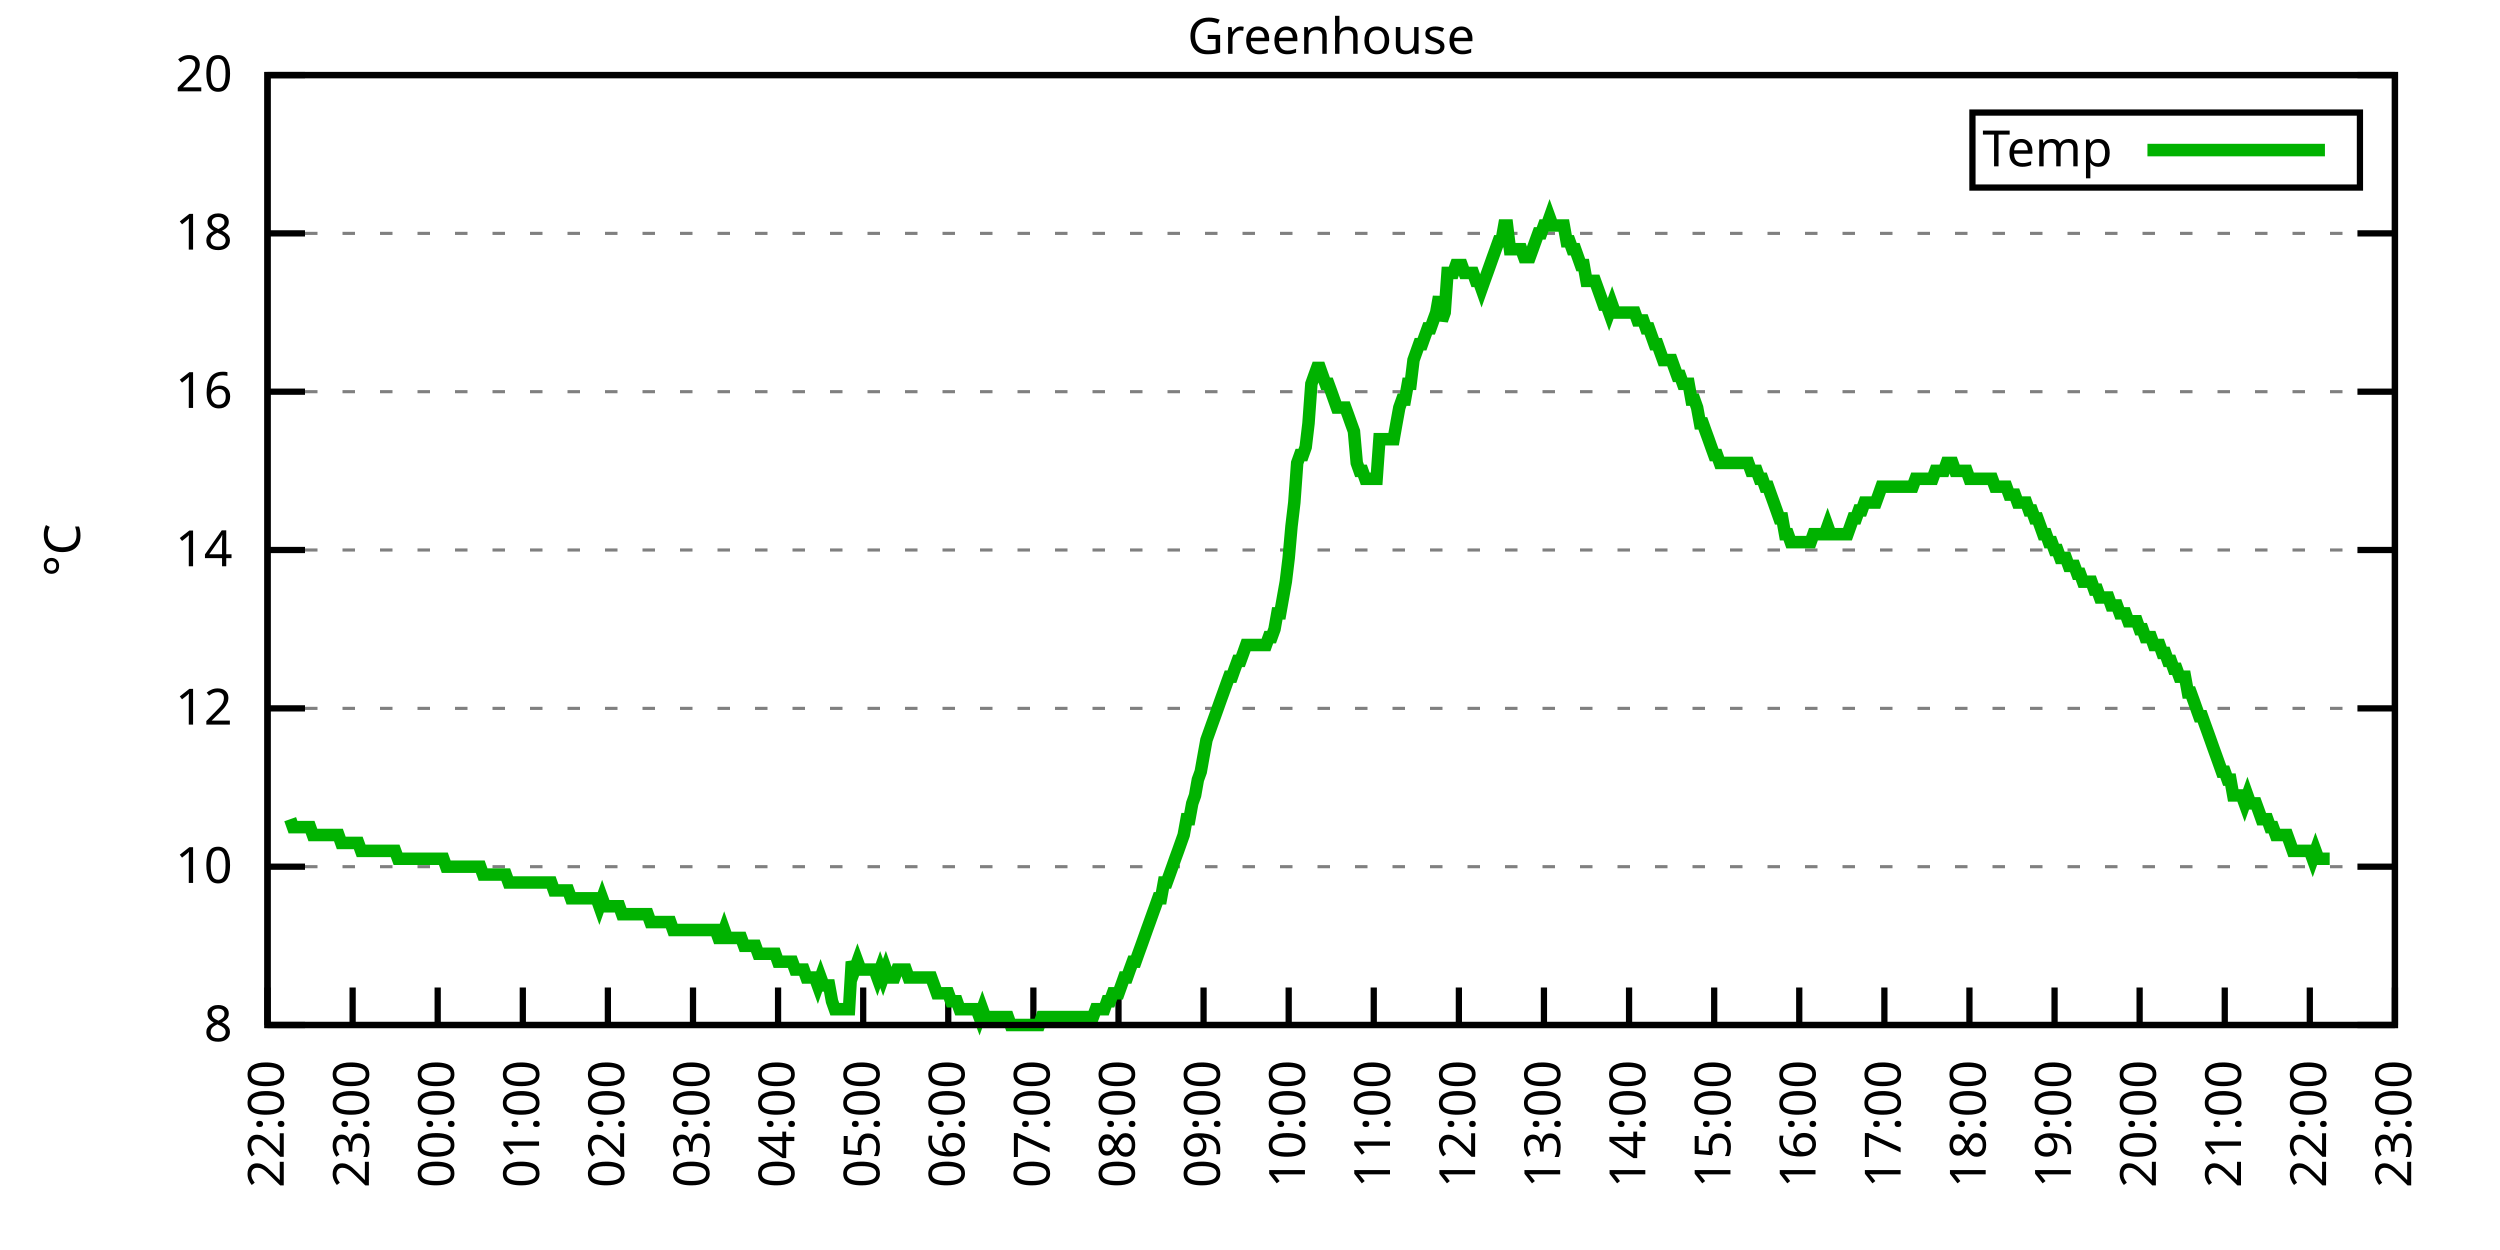
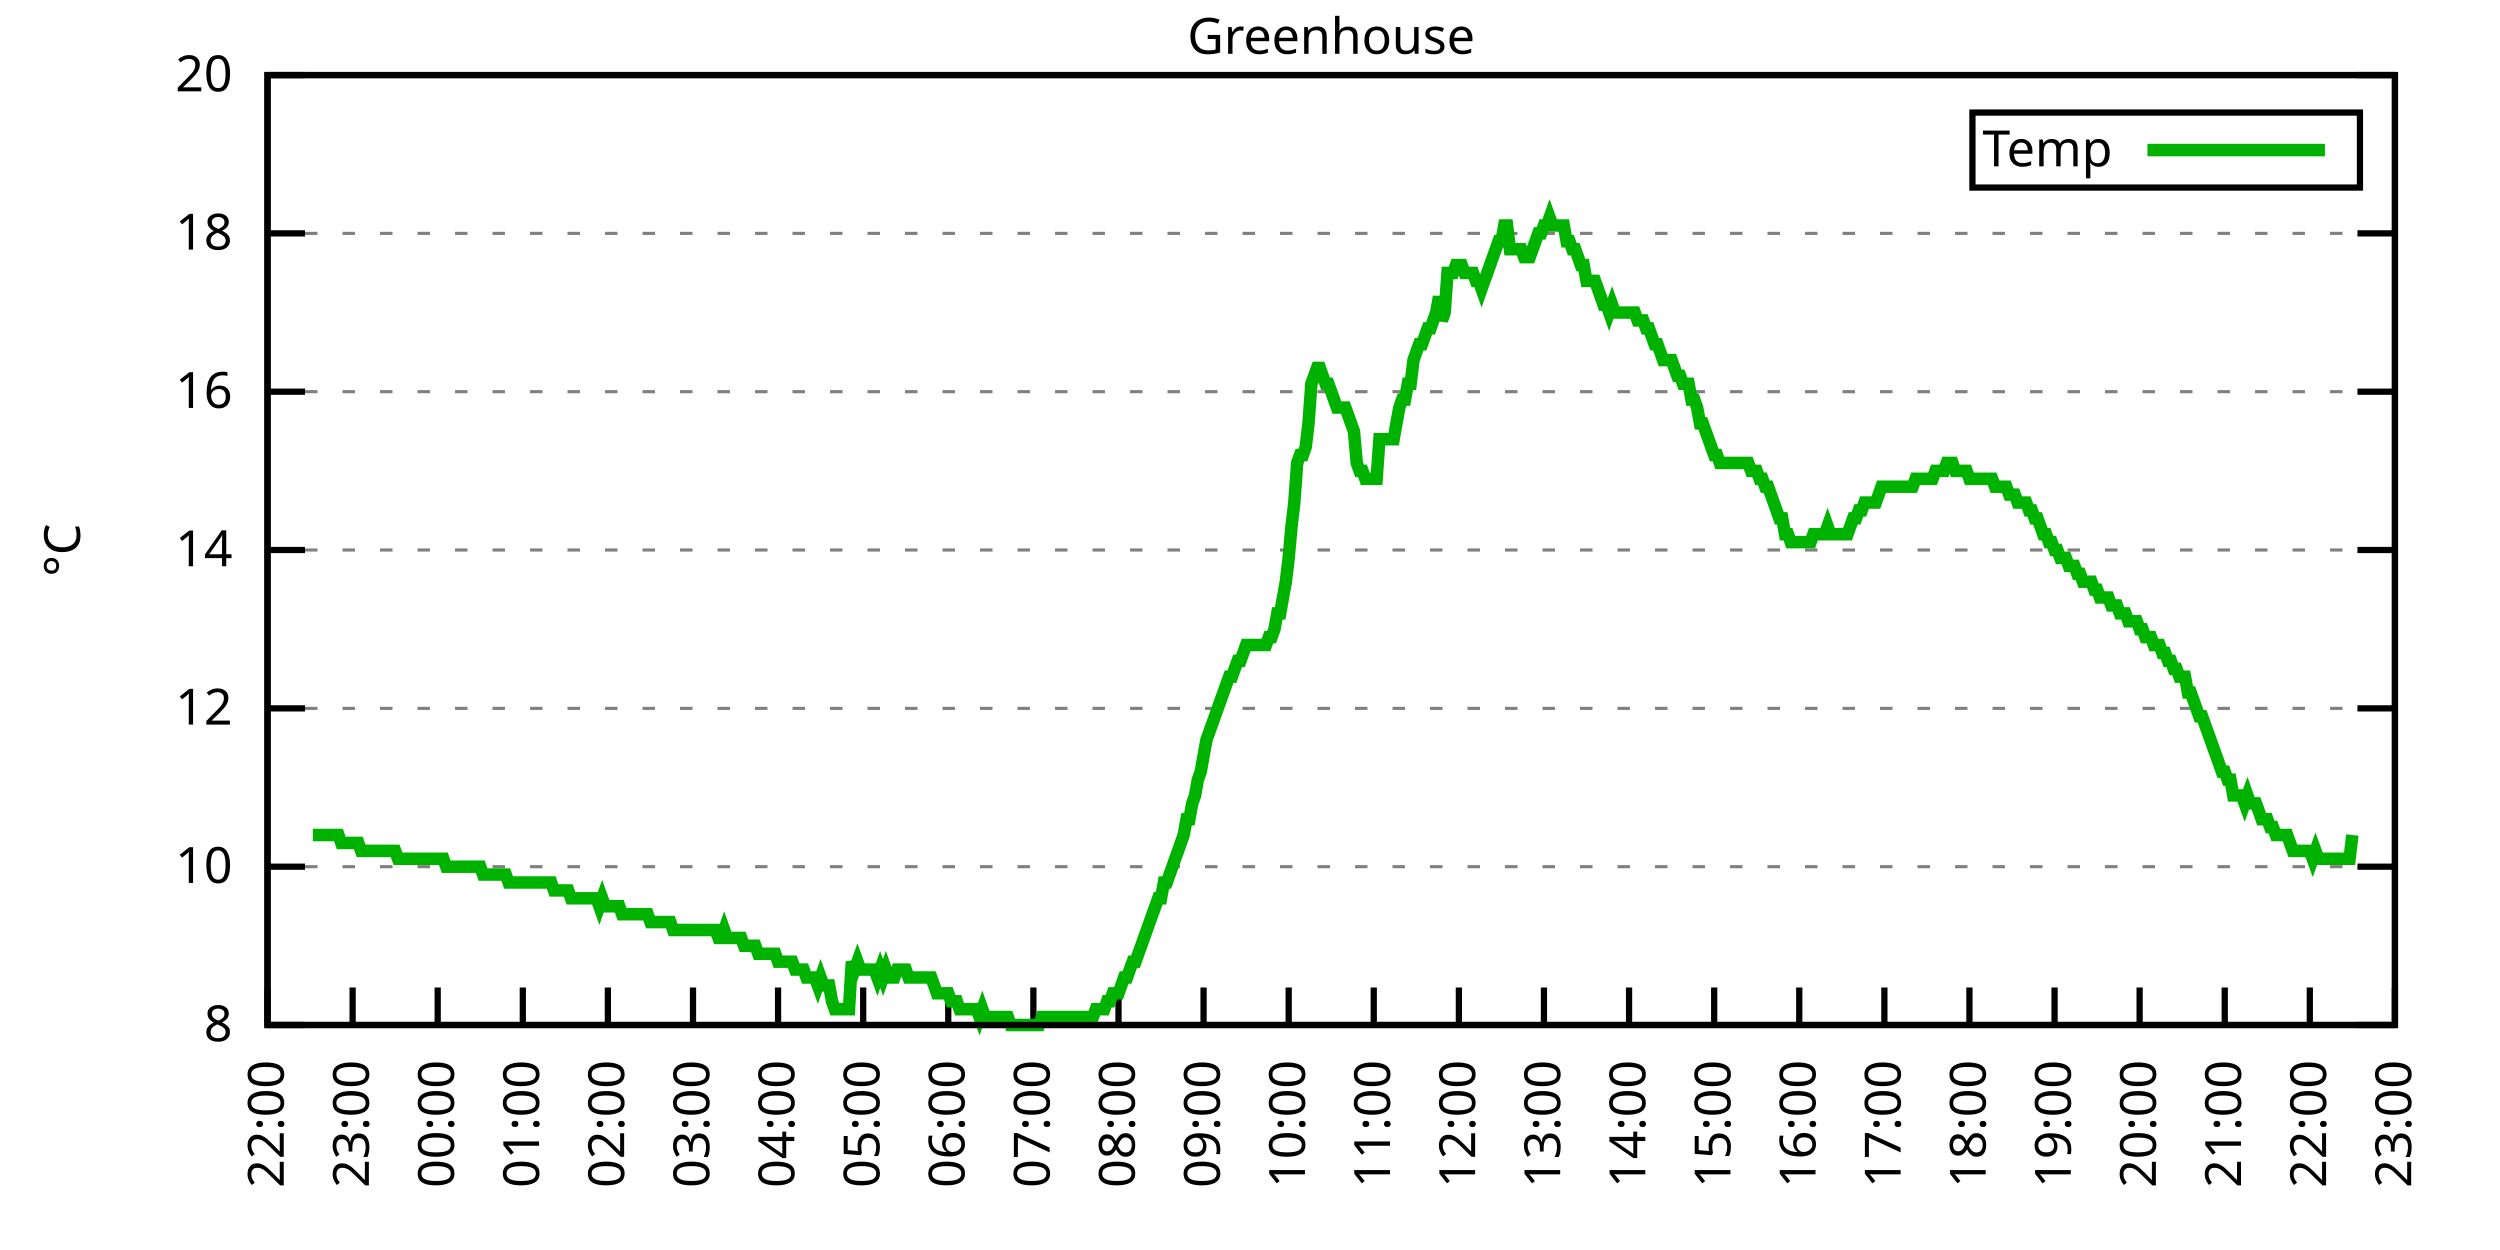
<svg xmlns="http://www.w3.org/2000/svg" xmlns:xlink="http://www.w3.org/1999/xlink" width="400" height="200" viewBox="0 0 400 200">
  <g id="gnuplot_canvas">
    <rect x="0" y="0" width="400" height="200" fill="none" />
    <defs>
      <circle id="gpDot" r="0.5" stroke-width="0.5" stroke="currentColor" />
      <path id="gpPt0" stroke-width="0.333" stroke="currentColor" d="M-1,0 h2 M0,-1 v2" />
      <path id="gpPt1" stroke-width="0.333" stroke="currentColor" d="M-1,-1 L1,1 M1,-1 L-1,1" />
      <path id="gpPt2" stroke-width="0.333" stroke="currentColor" d="M-1,0 L1,0 M0,-1 L0,1 M-1,-1 L1,1 M-1,1 L1,-1" />
      <rect id="gpPt3" stroke-width="0.333" stroke="currentColor" x="-1" y="-1" width="2" height="2" />
      <rect id="gpPt4" stroke-width="0.333" stroke="currentColor" fill="currentColor" x="-1" y="-1" width="2" height="2" />
      <circle id="gpPt5" stroke-width="0.333" stroke="currentColor" cx="0" cy="0" r="1" />
      <use xlink:href="#gpPt5" id="gpPt6" fill="currentColor" stroke="none" />
      <path id="gpPt7" stroke-width="0.333" stroke="currentColor" d="M0,-1.33 L-1.33,0.67 L1.33,0.67 z" />
      <use xlink:href="#gpPt7" id="gpPt8" fill="currentColor" stroke="none" />
      <use xlink:href="#gpPt7" id="gpPt9" stroke="currentColor" transform="rotate(180)" />
      <use xlink:href="#gpPt9" id="gpPt10" fill="currentColor" stroke="none" />
      <use xlink:href="#gpPt3" id="gpPt11" stroke="currentColor" transform="rotate(45)" />
      <use xlink:href="#gpPt11" id="gpPt12" fill="currentColor" stroke="none" />
      <path id="gpPt13" stroke-width="0.333" stroke="currentColor" d="M0,1.330 L1.265,0.411 L0.782,-1.067 L-0.782,-1.076 L-1.265,0.411 z" />
      <use xlink:href="#gpPt13" id="gpPt14" fill="currentColor" stroke="none" />
      <filter id="textbox" filterUnits="objectBoundingBox" x="0" y="0" height="1" width="1">
        <feFlood flood-color="white" flood-opacity="1" result="bgnd" />
        <feComposite in="SourceGraphic" in2="bgnd" operator="atop" />
      </filter>
      <filter id="greybox" filterUnits="objectBoundingBox" x="0" y="0" height="1" width="1">
        <feFlood flood-color="lightgrey" flood-opacity="1" result="grey" />
        <feComposite in="SourceGraphic" in2="grey" operator="atop" />
      </filter>
    </defs>
    <g fill="none" color="white" stroke="currentColor" stroke-width="1.00" stroke-linecap="butt" stroke-linejoin="miter">
</g>
    <g fill="none" color="black" stroke="currentColor" stroke-width="1.00" stroke-linecap="butt" stroke-linejoin="miter">
      <g stroke="none" shape-rendering="crispEdges">
        <polygon fill="rgb(255, 255, 255)" points="42.80,164.00 383.18,164.00 383.18,12.02 42.80,12.02 " />
      </g>
    </g>
    <g fill="none" color="black" stroke="currentColor" stroke-width="1.00" stroke-linecap="butt" stroke-linejoin="miter">
</g>
    <g fill="none" color="black" stroke="black" stroke-width="0.50" stroke-linecap="butt" stroke-linejoin="miter">
</g>
    <g fill="none" color="gray" stroke="currentColor" stroke-width="0.50" stroke-linecap="butt" stroke-linejoin="miter">
      <path stroke="gray" stroke-dasharray="2,4" class="gridline" d="M42.80,164.00 L383.19,164.00  " />
    </g>
    <g fill="none" color="gray" stroke="gray" stroke-width="1.00" stroke-linecap="butt" stroke-linejoin="miter">
</g>
    <g fill="none" color="black" stroke="currentColor" stroke-width="1.00" stroke-linecap="butt" stroke-linejoin="miter">
      <path stroke="black" d="M42.80,164.00 L48.80,164.00 M383.19,164.00 L377.19,164.00  " />
      <g transform="translate(37.20,166.60)" stroke="none" fill="black" font-family="Sans" font-size="8.00" text-anchor="end">
        <text>
          <tspan font-family="Sans"> 8</tspan>
        </text>
      </g>
    </g>
    <g fill="none" color="black" stroke="currentColor" stroke-width="1.00" stroke-linecap="butt" stroke-linejoin="miter">
</g>
    <g fill="none" color="black" stroke="black" stroke-width="0.50" stroke-linecap="butt" stroke-linejoin="miter">
</g>
    <g fill="none" color="gray" stroke="currentColor" stroke-width="0.50" stroke-linecap="butt" stroke-linejoin="miter">
      <path stroke="gray" stroke-dasharray="2,4" class="gridline" d="M42.80,138.67 L383.19,138.67  " />
    </g>
    <g fill="none" color="gray" stroke="gray" stroke-width="1.00" stroke-linecap="butt" stroke-linejoin="miter">
</g>
    <g fill="none" color="black" stroke="currentColor" stroke-width="1.00" stroke-linecap="butt" stroke-linejoin="miter">
      <path stroke="black" d="M42.80,138.67 L48.80,138.67 M383.19,138.67 L377.19,138.67  " />
      <g transform="translate(37.20,141.27)" stroke="none" fill="black" font-family="Sans" font-size="8.00" text-anchor="end">
        <text>
          <tspan font-family="Sans"> 10</tspan>
        </text>
      </g>
    </g>
    <g fill="none" color="black" stroke="currentColor" stroke-width="1.00" stroke-linecap="butt" stroke-linejoin="miter">
</g>
    <g fill="none" color="black" stroke="black" stroke-width="0.50" stroke-linecap="butt" stroke-linejoin="miter">
</g>
    <g fill="none" color="gray" stroke="currentColor" stroke-width="0.50" stroke-linecap="butt" stroke-linejoin="miter">
      <path stroke="gray" stroke-dasharray="2,4" class="gridline" d="M42.80,113.34 L383.19,113.34  " />
    </g>
    <g fill="none" color="gray" stroke="gray" stroke-width="1.00" stroke-linecap="butt" stroke-linejoin="miter">
</g>
    <g fill="none" color="black" stroke="currentColor" stroke-width="1.00" stroke-linecap="butt" stroke-linejoin="miter">
      <path stroke="black" d="M42.80,113.34 L48.80,113.34 M383.19,113.34 L377.19,113.34  " />
      <g transform="translate(37.20,115.94)" stroke="none" fill="black" font-family="Sans" font-size="8.00" text-anchor="end">
        <text>
          <tspan font-family="Sans"> 12</tspan>
        </text>
      </g>
    </g>
    <g fill="none" color="black" stroke="currentColor" stroke-width="1.00" stroke-linecap="butt" stroke-linejoin="miter">
</g>
    <g fill="none" color="black" stroke="black" stroke-width="0.50" stroke-linecap="butt" stroke-linejoin="miter">
</g>
    <g fill="none" color="gray" stroke="currentColor" stroke-width="0.50" stroke-linecap="butt" stroke-linejoin="miter">
      <path stroke="gray" stroke-dasharray="2,4" class="gridline" d="M42.80,88.00 L383.19,88.00  " />
    </g>
    <g fill="none" color="gray" stroke="gray" stroke-width="1.00" stroke-linecap="butt" stroke-linejoin="miter">
</g>
    <g fill="none" color="black" stroke="currentColor" stroke-width="1.00" stroke-linecap="butt" stroke-linejoin="miter">
      <path stroke="black" d="M42.80,88.00 L48.80,88.00 M383.19,88.00 L377.19,88.00  " />
      <g transform="translate(37.20,90.60)" stroke="none" fill="black" font-family="Sans" font-size="8.00" text-anchor="end">
        <text>
          <tspan font-family="Sans"> 14</tspan>
        </text>
      </g>
    </g>
    <g fill="none" color="black" stroke="currentColor" stroke-width="1.00" stroke-linecap="butt" stroke-linejoin="miter">
</g>
    <g fill="none" color="black" stroke="black" stroke-width="0.50" stroke-linecap="butt" stroke-linejoin="miter">
</g>
    <g fill="none" color="gray" stroke="currentColor" stroke-width="0.50" stroke-linecap="butt" stroke-linejoin="miter">
      <path stroke="gray" stroke-dasharray="2,4" class="gridline" d="M42.80,62.67 L383.19,62.67  " />
    </g>
    <g fill="none" color="gray" stroke="gray" stroke-width="1.00" stroke-linecap="butt" stroke-linejoin="miter">
</g>
    <g fill="none" color="black" stroke="currentColor" stroke-width="1.00" stroke-linecap="butt" stroke-linejoin="miter">
      <path stroke="black" d="M42.80,62.67 L48.80,62.67 M383.19,62.67 L377.19,62.67  " />
      <g transform="translate(37.20,65.27)" stroke="none" fill="black" font-family="Sans" font-size="8.00" text-anchor="end">
        <text>
          <tspan font-family="Sans"> 16</tspan>
        </text>
      </g>
    </g>
    <g fill="none" color="black" stroke="currentColor" stroke-width="1.00" stroke-linecap="butt" stroke-linejoin="miter">
</g>
    <g fill="none" color="black" stroke="black" stroke-width="0.50" stroke-linecap="butt" stroke-linejoin="miter">
</g>
    <g fill="none" color="gray" stroke="currentColor" stroke-width="0.50" stroke-linecap="butt" stroke-linejoin="miter">
      <path stroke="gray" stroke-dasharray="2,4" class="gridline" d="M42.80,37.34 L383.19,37.34  " />
    </g>
    <g fill="none" color="gray" stroke="gray" stroke-width="1.00" stroke-linecap="butt" stroke-linejoin="miter">
</g>
    <g fill="none" color="black" stroke="currentColor" stroke-width="1.00" stroke-linecap="butt" stroke-linejoin="miter">
      <path stroke="black" d="M42.80,37.34 L48.80,37.34 M383.19,37.34 L377.19,37.34  " />
      <g transform="translate(37.20,39.94)" stroke="none" fill="black" font-family="Sans" font-size="8.00" text-anchor="end">
        <text>
          <tspan font-family="Sans"> 18</tspan>
        </text>
      </g>
    </g>
    <g fill="none" color="black" stroke="currentColor" stroke-width="1.00" stroke-linecap="butt" stroke-linejoin="miter">
</g>
    <g fill="none" color="black" stroke="black" stroke-width="0.50" stroke-linecap="butt" stroke-linejoin="miter">
</g>
    <g fill="none" color="gray" stroke="currentColor" stroke-width="0.50" stroke-linecap="butt" stroke-linejoin="miter">
      <path stroke="gray" stroke-dasharray="2,4" class="gridline" d="M42.80,12.01 L383.19,12.01  " />
    </g>
    <g fill="none" color="gray" stroke="gray" stroke-width="1.00" stroke-linecap="butt" stroke-linejoin="miter">
</g>
    <g fill="none" color="black" stroke="currentColor" stroke-width="1.00" stroke-linecap="butt" stroke-linejoin="miter">
      <path stroke="black" d="M42.80,12.01 L48.80,12.01 M383.19,12.01 L377.19,12.01  " />
      <g transform="translate(37.20,14.61)" stroke="none" fill="black" font-family="Sans" font-size="8.00" text-anchor="end">
        <text>
          <tspan font-family="Sans"> 20</tspan>
        </text>
      </g>
    </g>
    <g fill="none" color="black" stroke="currentColor" stroke-width="1.00" stroke-linecap="butt" stroke-linejoin="miter">
      <path stroke="black" d="M42.80,164.00 L42.80,158.00  " />
      <g transform="translate(45.40,169.60) rotate(270.00)" stroke="none" fill="black" font-family="Sans" font-size="8.00" text-anchor="end">
        <text>
          <tspan font-family="Sans">22:00</tspan>
        </text>
      </g>
    </g>
    <g fill="none" color="black" stroke="currentColor" stroke-width="1.00" stroke-linecap="butt" stroke-linejoin="miter">
      <path stroke="black" d="M56.42,164.00 L56.42,158.00  " />
      <g transform="translate(59.02,169.60) rotate(270.00)" stroke="none" fill="black" font-family="Sans" font-size="8.00" text-anchor="end">
        <text>
          <tspan font-family="Sans">23:00</tspan>
        </text>
      </g>
    </g>
    <g fill="none" color="black" stroke="currentColor" stroke-width="1.00" stroke-linecap="butt" stroke-linejoin="miter">
      <path stroke="black" d="M70.03,164.00 L70.03,158.00  " />
      <g transform="translate(72.63,169.60) rotate(270.00)" stroke="none" fill="black" font-family="Sans" font-size="8.00" text-anchor="end">
        <text>
          <tspan font-family="Sans">00:00</tspan>
        </text>
      </g>
    </g>
    <g fill="none" color="black" stroke="currentColor" stroke-width="1.00" stroke-linecap="butt" stroke-linejoin="miter">
      <path stroke="black" d="M83.65,164.00 L83.65,158.00  " />
      <g transform="translate(86.25,169.60) rotate(270.00)" stroke="none" fill="black" font-family="Sans" font-size="8.00" text-anchor="end">
        <text>
          <tspan font-family="Sans">01:00</tspan>
        </text>
      </g>
    </g>
    <g fill="none" color="black" stroke="currentColor" stroke-width="1.00" stroke-linecap="butt" stroke-linejoin="miter">
      <path stroke="black" d="M97.26,164.00 L97.26,158.00  " />
      <g transform="translate(99.86,169.60) rotate(270.00)" stroke="none" fill="black" font-family="Sans" font-size="8.00" text-anchor="end">
        <text>
          <tspan font-family="Sans">02:00</tspan>
        </text>
      </g>
    </g>
    <g fill="none" color="black" stroke="currentColor" stroke-width="1.00" stroke-linecap="butt" stroke-linejoin="miter">
      <path stroke="black" d="M110.88,164.00 L110.88,158.00  " />
      <g transform="translate(113.48,169.60) rotate(270.00)" stroke="none" fill="black" font-family="Sans" font-size="8.00" text-anchor="end">
        <text>
          <tspan font-family="Sans">03:00</tspan>
        </text>
      </g>
    </g>
    <g fill="none" color="black" stroke="currentColor" stroke-width="1.00" stroke-linecap="butt" stroke-linejoin="miter">
      <path stroke="black" d="M124.49,164.00 L124.49,158.00  " />
      <g transform="translate(127.09,169.60) rotate(270.00)" stroke="none" fill="black" font-family="Sans" font-size="8.00" text-anchor="end">
        <text>
          <tspan font-family="Sans">04:00</tspan>
        </text>
      </g>
    </g>
    <g fill="none" color="black" stroke="currentColor" stroke-width="1.00" stroke-linecap="butt" stroke-linejoin="miter">
      <path stroke="black" d="M138.11,164.00 L138.11,158.00  " />
      <g transform="translate(140.71,169.60) rotate(270.00)" stroke="none" fill="black" font-family="Sans" font-size="8.00" text-anchor="end">
        <text>
          <tspan font-family="Sans">05:00</tspan>
        </text>
      </g>
    </g>
    <g fill="none" color="black" stroke="currentColor" stroke-width="1.00" stroke-linecap="butt" stroke-linejoin="miter">
      <path stroke="black" d="M151.72,164.00 L151.72,158.00  " />
      <g transform="translate(154.32,169.60) rotate(270.00)" stroke="none" fill="black" font-family="Sans" font-size="8.00" text-anchor="end">
        <text>
          <tspan font-family="Sans">06:00</tspan>
        </text>
      </g>
    </g>
    <g fill="none" color="black" stroke="currentColor" stroke-width="1.00" stroke-linecap="butt" stroke-linejoin="miter">
      <path stroke="black" d="M165.34,164.00 L165.34,158.00  " />
      <g transform="translate(167.94,169.60) rotate(270.00)" stroke="none" fill="black" font-family="Sans" font-size="8.00" text-anchor="end">
        <text>
          <tspan font-family="Sans">07:00</tspan>
        </text>
      </g>
    </g>
    <g fill="none" color="black" stroke="currentColor" stroke-width="1.00" stroke-linecap="butt" stroke-linejoin="miter">
      <path stroke="black" d="M178.96,164.00 L178.96,158.00  " />
      <g transform="translate(181.56,169.60) rotate(270.00)" stroke="none" fill="black" font-family="Sans" font-size="8.00" text-anchor="end">
        <text>
          <tspan font-family="Sans">08:00</tspan>
        </text>
      </g>
    </g>
    <g fill="none" color="black" stroke="currentColor" stroke-width="1.00" stroke-linecap="butt" stroke-linejoin="miter">
      <path stroke="black" d="M192.57,164.00 L192.57,158.00  " />
      <g transform="translate(195.17,169.60) rotate(270.00)" stroke="none" fill="black" font-family="Sans" font-size="8.00" text-anchor="end">
        <text>
          <tspan font-family="Sans">09:00</tspan>
        </text>
      </g>
    </g>
    <g fill="none" color="black" stroke="currentColor" stroke-width="1.00" stroke-linecap="butt" stroke-linejoin="miter">
      <path stroke="black" d="M206.19,164.00 L206.19,158.00  " />
      <g transform="translate(208.79,169.60) rotate(270.00)" stroke="none" fill="black" font-family="Sans" font-size="8.00" text-anchor="end">
        <text>
          <tspan font-family="Sans">10:00</tspan>
        </text>
      </g>
    </g>
    <g fill="none" color="black" stroke="currentColor" stroke-width="1.00" stroke-linecap="butt" stroke-linejoin="miter">
      <path stroke="black" d="M219.80,164.00 L219.80,158.00  " />
      <g transform="translate(222.40,169.60) rotate(270.00)" stroke="none" fill="black" font-family="Sans" font-size="8.00" text-anchor="end">
        <text>
          <tspan font-family="Sans">11:00</tspan>
        </text>
      </g>
    </g>
    <g fill="none" color="black" stroke="currentColor" stroke-width="1.00" stroke-linecap="butt" stroke-linejoin="miter">
      <path stroke="black" d="M233.42,164.00 L233.42,158.00  " />
      <g transform="translate(236.02,169.60) rotate(270.00)" stroke="none" fill="black" font-family="Sans" font-size="8.00" text-anchor="end">
        <text>
          <tspan font-family="Sans">12:00</tspan>
        </text>
      </g>
    </g>
    <g fill="none" color="black" stroke="currentColor" stroke-width="1.00" stroke-linecap="butt" stroke-linejoin="miter">
      <path stroke="black" d="M247.03,164.00 L247.03,158.00  " />
      <g transform="translate(249.63,169.60) rotate(270.00)" stroke="none" fill="black" font-family="Sans" font-size="8.00" text-anchor="end">
        <text>
          <tspan font-family="Sans">13:00</tspan>
        </text>
      </g>
    </g>
    <g fill="none" color="black" stroke="currentColor" stroke-width="1.00" stroke-linecap="butt" stroke-linejoin="miter">
      <path stroke="black" d="M260.65,164.00 L260.65,158.00  " />
      <g transform="translate(263.25,169.60) rotate(270.00)" stroke="none" fill="black" font-family="Sans" font-size="8.00" text-anchor="end">
        <text>
          <tspan font-family="Sans">14:00</tspan>
        </text>
      </g>
    </g>
    <g fill="none" color="black" stroke="currentColor" stroke-width="1.00" stroke-linecap="butt" stroke-linejoin="miter">
      <path stroke="black" d="M274.27,164.00 L274.27,158.00  " />
      <g transform="translate(276.87,169.60) rotate(270.00)" stroke="none" fill="black" font-family="Sans" font-size="8.00" text-anchor="end">
        <text>
          <tspan font-family="Sans">15:00</tspan>
        </text>
      </g>
    </g>
    <g fill="none" color="black" stroke="currentColor" stroke-width="1.00" stroke-linecap="butt" stroke-linejoin="miter">
      <path stroke="black" d="M287.88,164.00 L287.88,158.00  " />
      <g transform="translate(290.48,169.60) rotate(270.00)" stroke="none" fill="black" font-family="Sans" font-size="8.00" text-anchor="end">
        <text>
          <tspan font-family="Sans">16:00</tspan>
        </text>
      </g>
    </g>
    <g fill="none" color="black" stroke="currentColor" stroke-width="1.00" stroke-linecap="butt" stroke-linejoin="miter">
      <path stroke="black" d="M301.50,164.00 L301.50,158.00  " />
      <g transform="translate(304.10,169.60) rotate(270.00)" stroke="none" fill="black" font-family="Sans" font-size="8.00" text-anchor="end">
        <text>
          <tspan font-family="Sans">17:00</tspan>
        </text>
      </g>
    </g>
    <g fill="none" color="black" stroke="currentColor" stroke-width="1.00" stroke-linecap="butt" stroke-linejoin="miter">
      <path stroke="black" d="M315.11,164.00 L315.11,158.00  " />
      <g transform="translate(317.71,169.60) rotate(270.00)" stroke="none" fill="black" font-family="Sans" font-size="8.00" text-anchor="end">
        <text>
          <tspan font-family="Sans">18:00</tspan>
        </text>
      </g>
    </g>
    <g fill="none" color="black" stroke="currentColor" stroke-width="1.00" stroke-linecap="butt" stroke-linejoin="miter">
      <path stroke="black" d="M328.73,164.00 L328.73,158.00  " />
      <g transform="translate(331.33,169.60) rotate(270.00)" stroke="none" fill="black" font-family="Sans" font-size="8.00" text-anchor="end">
        <text>
          <tspan font-family="Sans">19:00</tspan>
        </text>
      </g>
    </g>
    <g fill="none" color="black" stroke="currentColor" stroke-width="1.00" stroke-linecap="butt" stroke-linejoin="miter">
      <path stroke="black" d="M342.34,164.00 L342.34,158.00  " />
      <g transform="translate(344.94,169.60) rotate(270.00)" stroke="none" fill="black" font-family="Sans" font-size="8.00" text-anchor="end">
        <text>
          <tspan font-family="Sans">20:00</tspan>
        </text>
      </g>
    </g>
    <g fill="none" color="black" stroke="currentColor" stroke-width="1.00" stroke-linecap="butt" stroke-linejoin="miter">
      <path stroke="black" d="M355.96,164.00 L355.96,158.00  " />
      <g transform="translate(358.56,169.60) rotate(270.00)" stroke="none" fill="black" font-family="Sans" font-size="8.00" text-anchor="end">
        <text>
          <tspan font-family="Sans">21:00</tspan>
        </text>
      </g>
    </g>
    <g fill="none" color="black" stroke="currentColor" stroke-width="1.00" stroke-linecap="butt" stroke-linejoin="miter">
      <path stroke="black" d="M369.57,164.00 L369.57,158.00  " />
      <g transform="translate(372.17,169.60) rotate(270.00)" stroke="none" fill="black" font-family="Sans" font-size="8.00" text-anchor="end">
        <text>
          <tspan font-family="Sans">22:00</tspan>
        </text>
      </g>
    </g>
    <g fill="none" color="black" stroke="currentColor" stroke-width="1.00" stroke-linecap="butt" stroke-linejoin="miter">
      <path stroke="black" d="M383.19,164.00 L383.19,158.00  " />
      <g transform="translate(385.79,169.60) rotate(270.00)" stroke="none" fill="black" font-family="Sans" font-size="8.00" text-anchor="end">
        <text>
          <tspan font-family="Sans">23:00</tspan>
        </text>
      </g>
    </g>
    <g fill="none" color="black" stroke="currentColor" stroke-width="1.00" stroke-linecap="butt" stroke-linejoin="miter">
</g>
    <g fill="none" color="black" stroke="currentColor" stroke-width="1.00" stroke-linecap="butt" stroke-linejoin="miter">
      <path stroke="black" d="M42.80,12.01 L42.80,164.00 L383.19,164.00 L383.19,12.01 L42.80,12.01 Z  " />
    </g>
    <g fill="none" color="black" stroke="currentColor" stroke-width="1.00" stroke-linecap="butt" stroke-linejoin="miter">
</g>
    <g fill="none" color="black" stroke="currentColor" stroke-width="1.00" stroke-linecap="butt" stroke-linejoin="miter">
      <path stroke="black" d="M315.59,30.01 L315.59,18.01 L377.59,18.01 L377.59,30.01 L315.59,30.01 Z  " />
    </g>
    <g id="Greenhouse_plot_1">
      <g fill="none" color="white" stroke="black" stroke-width="2.00" stroke-linecap="butt" stroke-linejoin="miter">
</g>
      <g fill="none" color="black" stroke="currentColor" stroke-width="2.00" stroke-linecap="butt" stroke-linejoin="miter">
        <g transform="translate(337.99,26.61)" stroke="none" fill="black" font-family="Sans" font-size="8.00" text-anchor="end">
          <text>
            <tspan font-family="Sans">Temp</tspan>
          </text>
        </g>
      </g>
      <g fill="none" color="black" stroke="currentColor" stroke-width="2.00" stroke-linecap="butt" stroke-linejoin="miter">
-         <path stroke="rgb(  0, 178,   0)" d="M343.59,24.01 L371.99,24.01 M46.43,131.07 L46.88,132.34 L47.34,132.34 L47.79,132.34 L48.25,132.34 L48.70,132.34   L49.15,132.34 L49.61,132.34 L50.06,133.60 L50.52,133.60 L50.97,133.60 L51.42,133.60 L51.88,133.60 L52.33,133.60   L52.78,133.60 L53.24,133.60 L53.69,133.60 L54.15,133.60 L54.60,134.87 L55.05,134.87 L55.51,134.87 L55.96,134.87   L56.42,134.87 L56.87,134.87 L57.32,134.87 L57.78,136.14 L58.23,136.14 L58.68,136.14 L59.14,136.14 L59.59,136.14   L60.05,136.14 L60.50,136.14 L60.95,136.14 L61.41,136.14 L61.86,136.14 L62.32,136.14 L62.77,136.14 L63.22,136.14   L63.68,137.40 L64.13,137.40 L64.58,137.40 L65.04,137.40 L65.49,137.40 L65.95,137.40 L66.40,137.40 L66.85,137.40   L67.31,137.40 L67.76,137.40 L68.22,137.40 L68.67,137.40 L69.12,137.40 L69.58,137.40 L70.03,137.40 L70.49,137.40   L70.94,137.40 L71.39,138.67 L71.85,138.67 L72.30,138.67 L72.75,138.67 L73.21,138.67 L73.66,138.67 L74.12,138.67   L74.57,138.67 L75.02,138.67 L75.48,138.67 L75.93,138.67 L76.39,138.67 L76.84,138.67 L77.29,139.93 L77.75,139.93   L78.20,139.93 L78.65,139.93 L79.11,139.93 L79.56,139.93 L80.02,139.93 L80.47,139.93 L80.92,139.93 L81.38,141.20   L81.83,141.20 L82.29,141.20 L82.74,141.20 L83.19,141.20 L83.65,141.20 L84.10,141.20 L84.55,141.20 L85.01,141.20   L85.46,141.20 L85.92,141.20 L86.37,141.20 L86.82,141.20 L87.28,141.20 L87.73,141.20 L88.19,141.20 L88.64,142.47   L89.09,142.47 L89.55,142.47 L90.00,142.47 L90.45,142.47 L90.91,142.47 L91.36,143.73 L91.82,143.73 L92.27,143.73   L92.72,143.73 L93.18,143.73 L93.63,143.73 L94.09,143.73 L94.54,143.73 L94.99,143.73 L95.45,143.73 L95.90,145.00   L96.35,143.73 L96.81,145.00 L97.26,145.00 L97.72,145.00 L98.17,145.00 L98.62,145.00 L99.08,145.00 L99.53,146.27   L99.99,146.27 L100.44,146.27 L100.89,146.27 L101.35,146.27 L101.80,146.27 L102.25,146.27 L102.71,146.27 L103.16,146.27   L103.62,146.27 L104.07,147.53 L104.52,147.53 L104.98,147.53 L105.43,147.53 L105.89,147.53 L106.34,147.53 L106.79,147.53   L107.25,147.53 L107.70,148.80 L108.15,148.80 L108.61,148.80 L109.06,148.80 L109.52,148.80 L109.97,148.80 L110.42,148.80   L110.88,148.80 L111.33,148.80 L111.79,148.80 L112.24,148.80 L112.69,148.80 L113.15,148.80 L113.60,148.80 L114.05,148.80   L114.51,148.80 L114.96,150.07 L115.42,150.07 L115.87,148.80 L116.32,150.07 L116.78,150.07 L117.23,150.07 L117.69,150.07   L118.14,150.07 L118.59,150.07 L119.05,151.33 L119.50,151.33 L119.96,151.33 L120.41,151.33 L120.86,151.33 L121.32,152.60   L121.77,152.60 L122.22,152.60 L122.68,152.60 L123.13,152.60 L123.59,152.60 L124.04,152.60 L124.49,153.87 L124.95,153.87   L125.40,153.87 L125.86,153.87 L126.31,153.87 L126.76,153.87 L127.22,155.13 L127.67,155.13 L128.12,155.13 L128.58,155.13   L129.03,156.40 L129.49,156.40 L129.94,156.40 L130.39,156.40 L130.85,157.67 L131.30,156.40 L131.76,157.67 L132.21,157.67   L132.66,157.67 L133.12,160.20 L133.57,161.47 L134.02,161.47 L134.48,161.47 L134.93,161.47 L135.39,161.47 L135.84,161.47   L136.29,153.87 L136.75,155.13 L137.20,153.87 L137.66,155.13 L138.11,155.13 L138.56,155.13 L139.02,155.13 L139.47,155.13   L139.92,155.13 L140.38,156.40 L140.83,155.13 L141.29,156.40 L141.74,155.13 L142.19,156.40 L142.65,156.40 L143.10,156.40   L143.56,155.13 L144.01,155.13 L144.46,155.13 L144.92,155.13 L145.37,156.40 L145.82,156.40 L146.28,156.40 L146.73,156.40   L147.19,156.40 L147.64,156.40 L148.09,156.40 L148.55,156.40 L149.00,156.40 L149.46,157.67 L149.91,158.93 L150.36,158.93   L150.82,158.93 L151.27,158.93 L151.72,158.93 L152.18,160.20 L152.63,160.20 L153.09,160.20 L153.54,161.47 L153.99,161.47   L154.45,161.47 L154.90,161.47 L155.36,161.47 L155.81,161.47 L156.26,161.47 L156.72,162.73 L157.17,161.47 L157.62,162.73   L158.08,162.73 L158.53,162.73 L158.99,162.73 L159.44,162.73 L159.89,162.73 L160.35,162.73 L160.80,162.73 L161.26,162.73   L161.71,164.00 L162.16,164.00 L162.62,164.00 L163.07,164.00 L163.52,164.00 L163.98,164.00 L164.43,164.00 L164.89,164.00   L165.34,164.00 L165.79,164.00 L166.25,164.00 L166.70,162.73 L167.16,162.73 L167.61,162.73 L168.06,162.73 L168.52,162.73   L168.97,162.73 L169.43,162.73 L169.88,162.73 L170.33,162.73 L170.79,162.73 L171.24,162.73 L171.69,162.73 L172.15,162.73   L172.60,162.73 L173.06,162.73 L173.51,162.73 L173.96,162.73 L174.42,162.73 L174.87,162.73 L175.33,161.47 L175.78,161.47   L176.23,161.47 L176.69,161.47 L177.14,160.20 L177.59,160.20 L178.05,158.93 L178.50,158.93 L178.96,158.93 L179.41,157.67   L179.86,156.40 L180.32,156.40 L180.77,155.13 L181.23,153.87 L181.68,153.87 L182.13,152.60 L182.59,151.33 L183.04,150.07   L183.49,148.80 L183.95,147.53 L184.40,146.27 L184.86,145.00 L185.31,143.73 L185.76,143.73 L186.22,141.20 L186.67,141.20   L187.13,139.93 L187.58,138.67 L188.03,137.40 L188.49,136.14 L188.94,134.87 L189.39,133.60 L189.85,131.07 L190.30,131.07   L190.76,128.54 L191.21,127.27 L191.66,124.74 L192.12,123.47 L192.57,120.94 L193.03,118.40 L193.48,117.14 L193.93,115.87   L194.39,114.60 L194.84,113.34 L195.29,112.07 L195.75,110.80 L196.20,109.54 L196.66,108.27 L197.11,108.27 L197.56,107.00   L198.02,105.74 L198.47,105.74 L198.93,104.47 L199.38,103.20 L199.83,103.20 L200.29,103.20 L200.74,103.20 L201.19,103.20   L201.65,103.20 L202.10,103.20 L202.56,103.20 L203.01,101.94 L203.46,101.94 L203.92,100.67 L204.37,98.14 L204.83,98.14   L205.28,95.60 L205.73,93.07 L206.19,89.27 L206.64,84.21 L207.09,80.41 L207.55,74.07 L208.00,72.81 L208.46,72.81   L208.91,71.54 L209.36,67.74 L209.82,61.41 L210.27,60.14 L210.73,58.87 L211.18,58.87 L211.63,60.14 L212.09,61.41   L212.54,61.41 L213.00,62.67 L213.45,63.94 L213.90,65.21 L214.36,65.21 L214.81,65.21 L215.26,65.21 L215.72,66.47   L216.17,67.74 L216.63,69.01 L217.08,74.07 L217.53,75.34 L217.99,75.34 L218.44,76.61 L218.90,76.61 L219.35,76.61   L219.80,76.61 L220.26,76.61 L220.71,70.27 L221.16,70.27 L221.62,70.27 L222.07,70.27 L222.53,70.27 L222.98,70.27   L223.43,67.74 L223.89,65.21 L224.34,63.94 L224.80,63.94 L225.25,61.41 L225.70,61.41 L226.16,57.61 L226.61,56.34   L227.06,55.07 L227.52,55.07 L227.97,53.81 L228.43,52.54 L228.88,52.54 L229.33,51.27 L229.79,50.01 L230.24,47.47   L230.70,51.27 L231.15,50.01 L231.60,43.67 L232.06,43.67 L232.51,43.67 L232.96,42.41 L233.42,42.41 L233.87,42.41   L234.33,43.67 L234.78,43.67 L235.23,43.67 L235.69,43.67 L236.14,44.94 L236.60,44.94 L237.05,46.21 L237.50,44.94   L237.96,43.67 L238.41,42.41 L238.86,41.14 L239.32,39.87 L239.77,38.61 L240.23,38.61 L240.68,36.08 L241.13,36.08   L241.59,39.87 L242.04,39.87 L242.50,39.87 L242.95,39.87 L243.40,39.87 L243.86,41.14 L244.31,41.14 L244.76,41.14   L245.22,39.87 L245.67,38.61 L246.13,37.34 L246.58,37.34 L247.03,36.08 L247.49,36.08 L247.94,34.81 L248.40,36.08   L248.85,36.08 L249.30,36.08 L249.76,36.08 L250.21,36.08 L250.66,38.61 L251.12,38.61 L251.57,39.87 L252.03,39.87   L252.48,41.14 L252.93,42.41 L253.39,42.41 L253.84,44.94 L254.30,44.94 L254.75,44.94 L255.20,44.94 L255.66,46.21   L256.11,47.47 L256.56,48.74 L257.02,48.74 L257.47,50.01 L257.93,48.74 L258.38,50.01 L258.83,50.01 L259.29,50.01   L259.74,50.01 L260.20,50.01 L260.65,50.01 L261.10,50.01 L261.56,50.01 L262.01,51.27 L262.47,51.27 L262.92,51.27   L263.37,52.54 L263.83,52.54 L264.28,53.81 L264.73,55.07 L265.19,55.07 L265.64,56.34 L266.10,57.61 L266.55,57.61   L267.00,57.61 L267.46,57.61 L267.91,58.87 L268.37,60.14 L268.82,60.14 L269.27,61.41 L269.73,61.41 L270.18,61.41   L270.63,63.94 L271.09,63.94 L271.54,65.21 L272.00,67.74 L272.45,67.74 L272.90,69.01 L273.36,70.27 L273.81,71.54   L274.27,72.81 L274.72,72.81 L275.17,74.07 L275.63,74.07 L276.08,74.07 L276.53,74.07 L276.99,74.07 L277.44,74.07   L277.90,74.07 L278.35,74.07 L278.80,74.07 L279.26,74.07 L279.71,74.07 L280.17,75.34 L280.62,75.34 L281.07,75.34   L281.53,76.61 L281.98,76.61 L282.43,77.87 L282.89,77.87 L283.34,79.14 L283.80,80.41 L284.25,81.67 L284.70,82.94   L285.16,82.94 L285.61,85.47 L286.07,85.47 L286.52,86.74 L286.97,86.74 L287.43,86.74 L287.88,86.74 L288.33,86.74   L288.79,86.74 L289.24,86.74 L289.70,86.74 L290.15,85.47 L290.60,85.47 L291.06,85.47 L291.51,85.47 L291.97,85.47   L292.42,84.21 L292.87,85.47 L293.33,85.47 L293.78,85.47 L294.23,85.47 L294.69,85.47 L295.14,85.47 L295.60,85.47   L296.05,84.21 L296.50,82.94 L296.96,82.94 L297.41,81.67 L297.87,81.67 L298.32,80.41 L298.77,80.41 L299.23,80.41   L299.68,80.41 L300.13,80.41 L300.59,79.14 L301.04,77.87 L301.50,77.87 L301.95,77.87 L302.40,77.87 L302.86,77.87   L303.31,77.87 L303.77,77.87 L304.22,77.87 L304.67,77.87 L305.13,77.87 L305.58,77.87 L306.03,77.87 L306.49,76.61   L306.94,76.61 L307.40,76.61 L307.85,76.61 L308.30,76.61 L308.76,76.61 L309.21,76.61 L309.67,75.34 L310.12,75.34   L310.57,75.34 L311.03,75.34 L311.48,74.07 L311.94,74.07 L312.39,74.07 L312.84,75.34 L313.30,75.34 L313.75,75.34   L314.20,75.34 L314.66,75.34 L315.11,76.61 L315.57,76.61 L316.02,76.61 L316.47,76.61 L316.93,76.61 L317.38,76.61   L317.84,76.61 L318.29,76.61 L318.74,76.61 L319.20,77.87 L319.65,77.87 L320.10,77.87 L320.56,77.87 L321.01,77.87   L321.47,79.14 L321.92,79.14 L322.37,79.14 L322.83,80.41 L323.28,80.41 L323.74,80.41 L324.19,80.41 L324.64,81.67   L325.10,81.67 L325.55,82.94 L326.00,82.94 L326.46,84.21 L326.91,85.47 L327.37,85.47 L327.82,86.74 L328.27,86.74   L328.73,88.00 L329.18,88.00 L329.64,89.27 L330.09,89.27 L330.54,89.27 L331.00,90.54 L331.45,90.54 L331.90,90.54   L332.36,91.80 L332.81,91.80 L333.27,93.07 L333.72,93.07 L334.17,93.07 L334.63,93.07 L335.08,94.34 L335.54,94.34   L335.99,95.60 L336.44,95.60 L336.90,95.60 L337.35,95.60 L337.80,96.87 L338.26,96.87 L338.71,96.87 L339.17,98.14   L339.62,98.14 L340.07,98.14 L340.53,99.40 L340.98,99.40 L341.44,99.40 L341.89,99.40 L342.34,100.67 L342.80,100.67   L343.25,101.94 L343.70,101.94 L344.16,101.94 L344.61,103.20 L345.07,103.20 L345.52,103.20 L345.97,104.47 L346.43,104.47   L346.88,105.74 L347.34,105.74 L347.79,107.00 L348.24,107.00 L348.70,108.27 L349.15,108.27 L349.60,108.27 L350.06,110.80   L350.51,110.80 L350.97,112.07 L351.42,113.34 L351.87,114.60 L352.33,114.60 L352.78,115.87 L353.24,117.14 L353.69,118.40   L354.14,119.67 L354.60,120.94 L355.05,122.20 L355.50,123.47 L355.96,123.47 L356.41,124.74 L356.87,124.74 L357.32,127.27   L357.77,127.27 L358.23,127.27 L358.68,127.27 L359.14,128.54 L359.59,127.27 L360.04,128.54 L360.50,128.54 L360.95,128.54   L361.41,129.80 L361.86,131.07 L362.31,131.07 L362.77,131.07 L363.22,132.34 L363.67,132.34 L364.13,133.60 L364.58,133.60   L365.04,133.60 L365.49,133.60 L365.94,133.60 L366.40,134.87 L366.85,136.14 L367.31,136.14 L367.76,136.14 L368.21,136.14   L368.67,136.14 L369.12,136.14 L369.57,136.14 L370.03,137.40 L370.48,136.14 L370.94,137.40 L371.39,137.40 L371.84,137.40   L372.30,137.40 L372.75,137.40  " />
+         <path stroke="rgb(  0, 178,   0)" d="M343.59,24.01 L371.99,24.01 M50.06,133.60 L50.52,133.60 L50.97,133.60 L51.42,133.60 L51.88,133.60 L52.33,133.60   L52.78,133.60 L53.24,133.60 L53.69,133.60 L54.15,133.60 L54.60,134.87 L55.05,134.87 L55.51,134.87 L55.96,134.87   L56.42,134.87 L56.87,134.87 L57.32,134.87 L57.78,136.14 L58.23,136.14 L58.68,136.14 L59.14,136.14 L59.59,136.14   L60.05,136.14 L60.50,136.14 L60.95,136.14 L61.41,136.14 L61.86,136.14 L62.32,136.14 L62.77,136.14 L63.22,136.14   L63.68,137.40 L64.13,137.40 L64.58,137.40 L65.04,137.40 L65.49,137.40 L65.95,137.40 L66.40,137.40 L66.85,137.40   L67.31,137.40 L67.76,137.40 L68.22,137.40 L68.67,137.40 L69.12,137.40 L69.58,137.40 L70.03,137.40 L70.49,137.40   L70.94,137.40 L71.39,138.67 L71.85,138.67 L72.30,138.67 L72.75,138.67 L73.21,138.67 L73.66,138.67 L74.12,138.67   L74.57,138.67 L75.02,138.67 L75.48,138.67 L75.93,138.67 L76.39,138.67 L76.84,138.67 L77.29,139.93 L77.75,139.93   L78.20,139.93 L78.65,139.93 L79.11,139.93 L79.56,139.93 L80.02,139.93 L80.47,139.93 L80.92,139.93 L81.38,141.20   L81.83,141.20 L82.29,141.20 L82.74,141.20 L83.19,141.20 L83.65,141.20 L84.10,141.20 L84.55,141.20 L85.01,141.20   L85.46,141.20 L85.92,141.20 L86.37,141.20 L86.82,141.20 L87.28,141.20 L87.73,141.20 L88.19,141.20 L88.64,142.47   L89.09,142.47 L89.55,142.47 L90.00,142.47 L90.45,142.47 L90.91,142.47 L91.36,143.73 L91.82,143.73 L92.27,143.73   L92.72,143.73 L93.18,143.73 L93.63,143.73 L94.09,143.73 L94.54,143.73 L94.99,143.73 L95.45,143.73 L95.90,145.00   L96.35,143.73 L96.81,145.00 L97.26,145.00 L97.72,145.00 L98.17,145.00 L98.62,145.00 L99.08,145.00 L99.53,146.27   L99.99,146.27 L100.44,146.27 L100.89,146.27 L101.35,146.27 L101.80,146.27 L102.25,146.27 L102.71,146.27 L103.16,146.27   L103.62,146.27 L104.07,147.53 L104.52,147.53 L104.98,147.53 L105.43,147.53 L105.89,147.53 L106.34,147.53 L106.79,147.53   L107.25,147.53 L107.70,148.80 L108.15,148.80 L108.61,148.80 L109.06,148.80 L109.52,148.80 L109.97,148.80 L110.42,148.80   L110.88,148.80 L111.33,148.80 L111.79,148.80 L112.24,148.80 L112.69,148.80 L113.15,148.80 L113.60,148.80 L114.05,148.80   L114.51,148.80 L114.96,150.07 L115.42,150.07 L115.87,148.80 L116.32,150.07 L116.78,150.07 L117.23,150.07 L117.69,150.07   L118.14,150.07 L118.59,150.07 L119.05,151.33 L119.50,151.33 L119.96,151.33 L120.41,151.33 L120.86,151.33 L121.32,152.60   L121.77,152.60 L122.22,152.60 L122.68,152.60 L123.13,152.60 L123.59,152.60 L124.04,152.60 L124.49,153.87 L124.95,153.87   L125.40,153.87 L125.86,153.87 L126.31,153.87 L126.76,153.87 L127.22,155.13 L127.67,155.13 L128.12,155.13 L128.58,155.13   L129.03,156.40 L129.49,156.40 L129.94,156.40 L130.39,156.40 L130.85,157.67 L131.30,156.40 L131.76,157.67 L132.21,157.67   L132.66,157.67 L133.12,160.20 L133.57,161.47 L134.02,161.47 L134.48,161.47 L134.93,161.47 L135.39,161.47 L135.84,161.47   L136.29,153.87 L136.75,155.13 L137.20,153.87 L137.66,155.13 L138.11,155.13 L138.56,155.13 L139.02,155.13 L139.47,155.13   L139.92,155.13 L140.38,156.40 L140.83,155.13 L141.29,156.40 L141.74,155.13 L142.19,156.40 L142.65,156.40 L143.10,156.40   L143.56,155.13 L144.01,155.13 L144.46,155.13 L144.92,155.13 L145.37,156.40 L145.82,156.40 L146.28,156.40 L146.73,156.40   L147.19,156.40 L147.64,156.40 L148.09,156.40 L148.55,156.40 L149.00,156.40 L149.46,157.67 L149.91,158.93 L150.36,158.93   L150.82,158.93 L151.27,158.93 L151.72,158.93 L152.18,160.20 L152.63,160.20 L153.09,160.20 L153.54,161.47 L153.99,161.47   L154.45,161.47 L154.90,161.47 L155.36,161.47 L155.81,161.47 L156.26,161.47 L156.72,162.73 L157.17,161.47 L157.62,162.73   L158.08,162.73 L158.53,162.73 L158.99,162.73 L159.44,162.73 L159.89,162.73 L160.35,162.73 L160.80,162.73 L161.26,162.73   L161.71,164.00 L162.16,164.00 L162.62,164.00 L163.07,164.00 L163.52,164.00 L163.98,164.00 L164.43,164.00 L164.89,164.00   L165.34,164.00 L165.79,164.00 L166.25,164.00 L166.70,162.73 L167.16,162.73 L167.61,162.73 L168.06,162.73 L168.52,162.73   L168.97,162.73 L169.43,162.73 L169.88,162.73 L170.33,162.73 L170.79,162.73 L171.24,162.73 L171.69,162.73 L172.15,162.73   L172.60,162.73 L173.06,162.73 L173.51,162.73 L173.96,162.73 L174.42,162.73 L174.87,162.73 L175.33,161.47 L175.78,161.47   L176.23,161.47 L176.69,161.47 L177.14,160.20 L177.59,160.20 L178.05,158.93 L178.50,158.93 L178.96,158.93 L179.41,157.67   L179.86,156.40 L180.32,156.40 L180.77,155.13 L181.23,153.87 L181.68,153.87 L182.13,152.60 L182.59,151.33 L183.04,150.07   L183.49,148.80 L183.95,147.53 L184.40,146.27 L184.86,145.00 L185.31,143.73 L185.76,143.73 L186.22,141.20 L186.67,141.20   L187.13,139.93 L187.58,138.67 L188.03,137.40 L188.49,136.14 L188.94,134.87 L189.39,133.60 L189.85,131.07 L190.30,131.07   L190.76,128.54 L191.21,127.27 L191.66,124.74 L192.12,123.47 L192.57,120.94 L193.03,118.40 L193.48,117.14 L193.93,115.87   L194.39,114.60 L194.84,113.34 L195.29,112.07 L195.75,110.80 L196.20,109.54 L196.66,108.27 L197.11,108.27 L197.56,107.00   L198.02,105.74 L198.47,105.74 L198.93,104.47 L199.38,103.20 L199.83,103.20 L200.29,103.20 L200.74,103.20 L201.19,103.20   L201.65,103.20 L202.10,103.20 L202.56,103.20 L203.01,101.94 L203.46,101.94 L203.92,100.67 L204.37,98.14 L204.83,98.14   L205.28,95.60 L205.73,93.07 L206.19,89.27 L206.64,84.21 L207.09,80.41 L207.55,74.07 L208.00,72.81 L208.46,72.81   L208.91,71.54 L209.36,67.74 L209.82,61.41 L210.27,60.14 L210.73,58.87 L211.18,58.87 L211.63,60.14 L212.09,61.41   L212.54,61.41 L213.00,62.67 L213.45,63.94 L213.90,65.21 L214.36,65.21 L214.81,65.21 L215.26,65.21 L215.72,66.47   L216.17,67.74 L216.63,69.01 L217.08,74.07 L217.53,75.34 L217.99,75.34 L218.44,76.61 L218.90,76.61 L219.35,76.61   L219.80,76.61 L220.26,76.61 L220.71,70.27 L221.16,70.27 L221.62,70.27 L222.07,70.27 L222.53,70.27 L222.98,70.27   L223.43,67.74 L223.89,65.21 L224.34,63.94 L224.80,63.94 L225.25,61.41 L225.70,61.41 L226.16,57.61 L226.61,56.34   L227.06,55.07 L227.52,55.07 L227.97,53.81 L228.43,52.54 L228.88,52.54 L229.33,51.27 L229.79,50.01 L230.24,47.47   L230.70,51.27 L231.15,50.01 L231.60,43.67 L232.06,43.67 L232.51,43.67 L232.96,42.41 L233.42,42.41 L233.87,42.41   L234.33,43.67 L234.78,43.67 L235.23,43.67 L235.69,43.67 L236.14,44.94 L236.60,44.94 L237.05,46.21 L237.50,44.94   L237.96,43.67 L238.41,42.41 L238.86,41.14 L239.32,39.87 L239.77,38.61 L240.23,38.61 L240.68,36.08 L241.13,36.08   L241.59,39.87 L242.04,39.87 L242.50,39.87 L242.95,39.87 L243.40,39.87 L243.86,41.14 L244.31,41.14 L244.76,41.14   L245.22,39.87 L245.67,38.61 L246.13,37.34 L246.58,37.34 L247.03,36.08 L247.49,36.08 L247.94,34.81 L248.40,36.08   L248.85,36.08 L249.30,36.08 L249.76,36.08 L250.21,36.08 L250.66,38.61 L251.12,38.61 L251.57,39.87 L252.03,39.87   L252.48,41.14 L252.93,42.41 L253.39,42.41 L253.84,44.94 L254.30,44.94 L254.75,44.94 L255.20,44.94 L255.66,46.21   L256.11,47.47 L256.56,48.74 L257.02,48.74 L257.47,50.01 L257.93,48.74 L258.38,50.01 L258.83,50.01 L259.29,50.01   L259.74,50.01 L260.20,50.01 L260.65,50.01 L261.10,50.01 L261.56,50.01 L262.01,51.27 L262.47,51.27 L262.92,51.27   L263.37,52.54 L263.83,52.54 L264.28,53.81 L264.73,55.07 L265.19,55.07 L265.64,56.34 L266.10,57.61 L266.55,57.61   L267.00,57.61 L267.46,57.61 L267.91,58.87 L268.37,60.14 L268.82,60.14 L269.27,61.41 L269.73,61.41 L270.18,61.41   L270.63,63.94 L271.09,63.94 L271.54,65.21 L272.00,67.74 L272.45,67.74 L272.90,69.01 L273.36,70.27 L273.81,71.54   L274.27,72.81 L274.72,72.81 L275.17,74.07 L275.63,74.07 L276.08,74.07 L276.53,74.07 L276.99,74.07 L277.44,74.07   L277.90,74.07 L278.35,74.07 L278.80,74.07 L279.26,74.07 L279.71,74.07 L280.17,75.34 L280.62,75.34 L281.07,75.34   L281.53,76.61 L281.98,76.61 L282.43,77.87 L282.89,77.87 L283.34,79.14 L283.80,80.41 L284.25,81.67 L284.70,82.94   L285.16,82.94 L285.61,85.47 L286.07,85.47 L286.52,86.74 L286.97,86.74 L287.43,86.74 L287.88,86.74 L288.33,86.74   L288.79,86.74 L289.24,86.74 L289.70,86.74 L290.15,85.47 L290.60,85.47 L291.06,85.47 L291.51,85.47 L291.97,85.47   L292.42,84.21 L292.87,85.47 L293.33,85.47 L293.78,85.47 L294.23,85.47 L294.69,85.47 L295.14,85.47 L295.60,85.47   L296.05,84.21 L296.50,82.94 L296.96,82.94 L297.41,81.67 L297.87,81.67 L298.32,80.41 L298.77,80.41 L299.23,80.41   L299.68,80.41 L300.13,80.41 L300.59,79.14 L301.04,77.87 L301.50,77.87 L301.95,77.87 L302.40,77.87 L302.86,77.87   L303.31,77.87 L303.77,77.87 L304.22,77.87 L304.67,77.87 L305.13,77.87 L305.58,77.87 L306.03,77.87 L306.49,76.61   L306.94,76.61 L307.40,76.61 L307.85,76.61 L308.30,76.61 L308.76,76.61 L309.21,76.61 L309.67,75.34 L310.12,75.34   L310.57,75.34 L311.03,75.34 L311.48,74.07 L311.94,74.07 L312.39,74.07 L312.84,75.34 L313.30,75.34 L313.75,75.34   L314.20,75.34 L314.66,75.34 L315.11,76.61 L315.57,76.61 L316.02,76.61 L316.47,76.61 L316.93,76.61 L317.38,76.61   L317.84,76.61 L318.29,76.61 L318.74,76.61 L319.20,77.87 L319.65,77.87 L320.10,77.87 L320.56,77.87 L321.01,77.87   L321.47,79.14 L321.92,79.14 L322.37,79.14 L322.83,80.41 L323.28,80.41 L323.74,80.41 L324.19,80.41 L324.64,81.67   L325.10,81.67 L325.55,82.94 L326.00,82.94 L326.46,84.21 L326.91,85.47 L327.37,85.47 L327.82,86.74 L328.27,86.74   L328.73,88.00 L329.18,88.00 L329.64,89.27 L330.09,89.27 L330.54,89.27 L331.00,90.54 L331.45,90.54 L331.90,90.54   L332.36,91.80 L332.81,91.80 L333.27,93.07 L333.72,93.07 L334.17,93.07 L334.63,93.07 L335.08,94.34 L335.54,94.34   L335.99,95.60 L336.44,95.60 L336.90,95.60 L337.35,95.60 L337.80,96.87 L338.26,96.87 L338.71,96.87 L339.17,98.14   L339.62,98.14 L340.07,98.14 L340.53,99.40 L340.98,99.40 L341.44,99.40 L341.89,99.40 L342.34,100.67 L342.80,100.67   L343.25,101.94 L343.70,101.94 L344.16,101.94 L344.61,103.20 L345.07,103.20 L345.52,103.20 L345.97,104.47 L346.43,104.47   L346.88,105.74 L347.34,105.74 L347.79,107.00 L348.24,107.00 L348.70,108.27 L349.15,108.27 L349.60,108.27 L350.06,110.80   L350.51,110.80 L350.97,112.07 L351.42,113.34 L351.87,114.60 L352.33,114.60 L352.78,115.87 L353.24,117.14 L353.69,118.40   L354.14,119.67 L354.60,120.94 L355.05,122.20 L355.50,123.47 L355.96,123.47 L356.41,124.74 L356.87,124.74 L357.32,127.27   L357.77,127.27 L358.23,127.27 L358.68,127.27 L359.14,128.54 L359.59,127.27 L360.04,128.54 L360.50,128.54 L360.95,128.54   L361.41,129.80 L361.86,131.07 L362.31,131.07 L362.77,131.07 L363.22,132.34 L363.67,132.34 L364.13,133.60 L364.58,133.60   L365.04,133.60 L365.49,133.60 L365.94,133.60 L366.40,134.87 L366.85,136.14 L367.31,136.14 L367.76,136.14 L368.21,136.14   L368.67,136.14 L369.12,136.14 L369.57,136.14 L370.03,137.40 L370.48,136.14 L370.94,137.40 L371.39,137.40 L371.84,137.40   L372.30,137.40 L372.75,137.40 L373.21,137.40 L373.66,137.40 L374.11,137.40 L374.57,137.40 L375.02,137.40 L375.47,137.40   L375.93,137.40 L376.38,133.60  " />
      </g>
    </g>
    <g fill="none" color="black" stroke="currentColor" stroke-width="2.00" stroke-linecap="butt" stroke-linejoin="miter">
</g>
    <g fill="none" color="black" stroke="black" stroke-width="1.00" stroke-linecap="butt" stroke-linejoin="miter">
</g>
    <g fill="none" color="black" stroke="currentColor" stroke-width="1.00" stroke-linecap="butt" stroke-linejoin="miter">
      <path stroke="black" d="M42.80,12.01 L42.80,164.00 L383.19,164.00 L383.19,12.01 L42.80,12.01 Z  " />
      <g transform="translate(12.80,88.01) rotate(270.00)" stroke="none" fill="black" font-family="Sans" font-size="8.00" text-anchor="middle">
        <text>
          <tspan font-family="Sans">°C</tspan>
        </text>
      </g>
    </g>
    <g fill="none" color="black" stroke="currentColor" stroke-width="1.00" stroke-linecap="butt" stroke-linejoin="miter">
</g>
    <g fill="none" color="black" stroke="currentColor" stroke-width="1.00" stroke-linecap="butt" stroke-linejoin="miter">
      <g transform="translate(212.99,8.61)" stroke="none" fill="black" font-family="Sans" font-size="8.00" text-anchor="middle">
        <text>
          <tspan font-family="Sans">Greenhouse</tspan>
        </text>
      </g>
    </g>
    <g fill="none" color="black" stroke="currentColor" stroke-width="1.00" stroke-linecap="butt" stroke-linejoin="miter">
</g>
  </g>
</svg>
